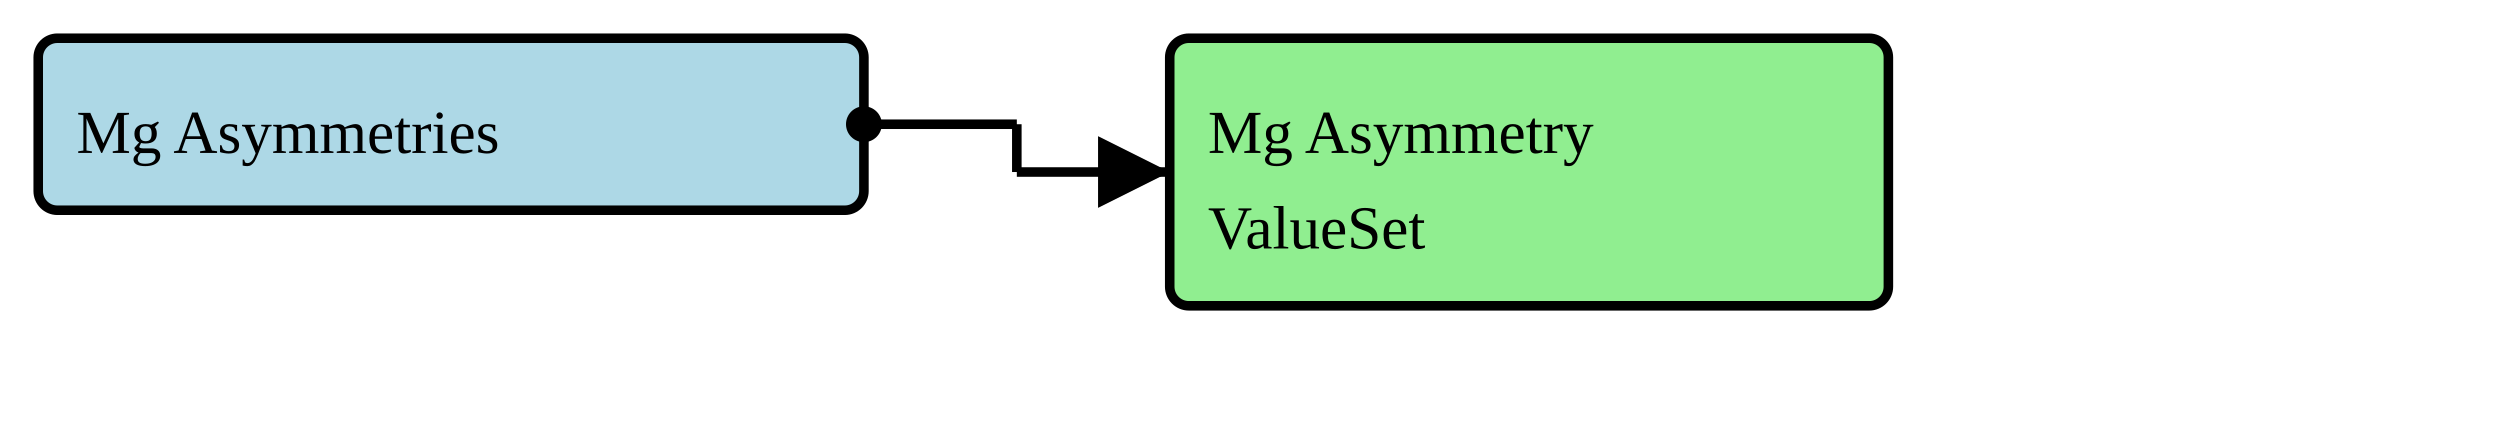
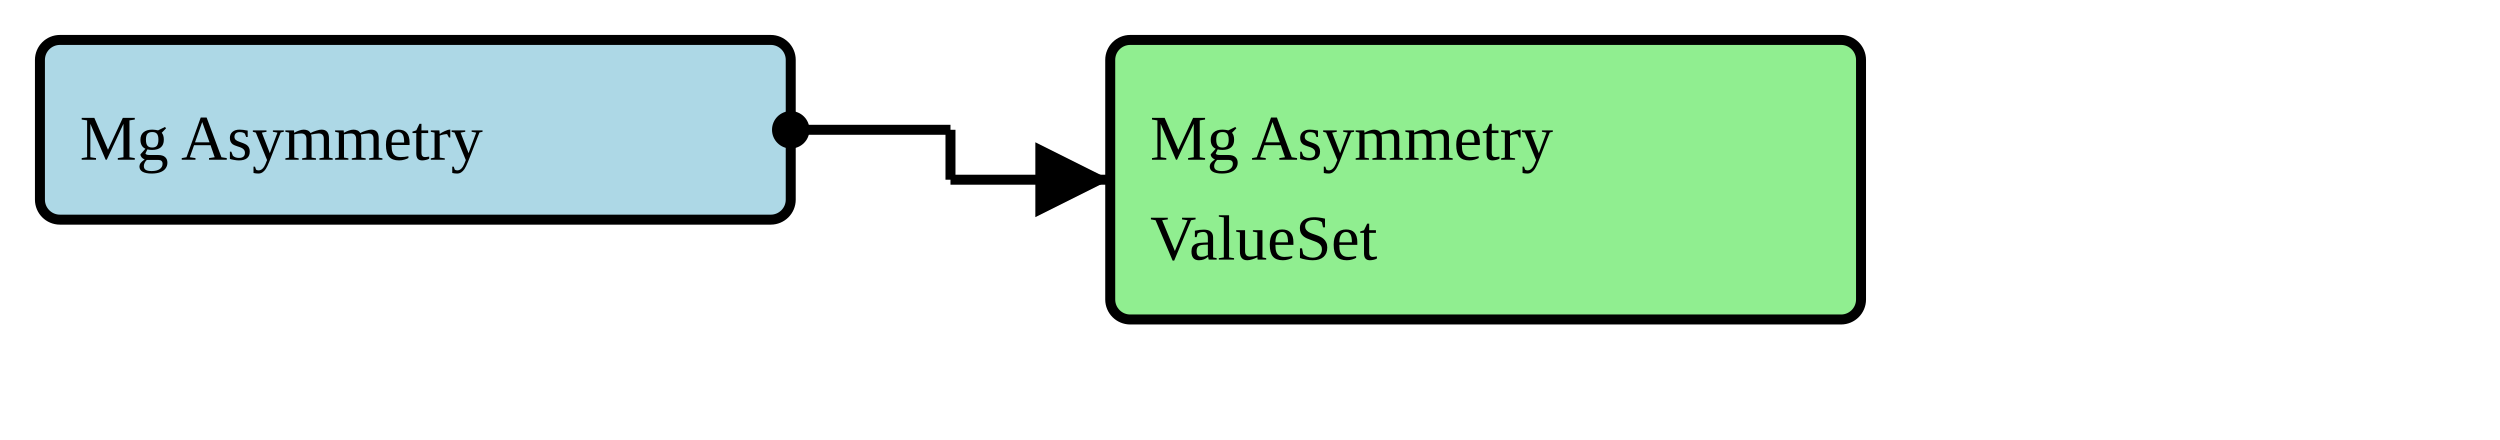
- <svg xmlns="http://www.w3.org/2000/svg" version="1.1" width="490.5" height="82.5">
+ <svg xmlns="http://www.w3.org/2000/svg" version="1.1" width="469.5" height="82.5">
  <defs>
    <marker id="arrowStart" markerWidth="3.75" markerHeight="3.75" markerUnits="px" refX="1.875" refY="1.875">
      <circle fill="Black" stroke-width="0" cx="1.875" cy="1.875" r="1.875" />
    </marker>
    <marker id="arrowEnd" markerWidth="7.5" markerHeight="7.5" markerUnits="px" refX="7.5" refY="3.75">
      <polygon fill="Black" stroke-width="0" points="0 0 7.5 3.75 0 7.5" />
    </marker>
  </defs>
  <g>
    <g>
-       <rect fill="LightBlue" stroke="Black" stroke-width="1.875" x="7.5" y="7.5" width="162" height="33.75" rx="3.75" ry="3.75" />
-       <a href="./StructureDefinition-BreastRadMammoAsymmetries.html" target="_blank">
-         <text x="15" y="30">Mg Asymmetries</text>
+       <rect fill="LightBlue" stroke="Black" stroke-width="1.875" x="7.5" y="7.5" width="141" height="33.75" rx="3.75" ry="3.75" />
+       <a href="./StructureDefinition-BreastRadMammoAsymmetry.html" target="_blank">
+         <text x="15" y="30">Mg Asymmetry</text>
      </a>
    </g>
-     <line stroke="Black" stroke-width="1.875" marker-end="url(#arrowEnd)" x1="199.5" y1="33.75" x2="229.5" y2="33.75" />
-     <line stroke="Black" stroke-width="1.875" marker-start="url(#arrowStart)" x1="169.5" y1="24.375" x2="199.5" y2="24.375" />
-     <line stroke="Black" stroke-width="1.875" x1="199.5" y1="24.375" x2="199.5" y2="33.75" />
+     <line stroke="Black" stroke-width="1.875" marker-end="url(#arrowEnd)" x1="178.5" y1="33.75" x2="208.5" y2="33.75" />
+     <line stroke="Black" stroke-width="1.875" marker-start="url(#arrowStart)" x1="148.5" y1="24.375" x2="178.5" y2="24.375" />
+     <line stroke="Black" stroke-width="1.875" x1="178.5" y1="24.375" x2="178.5" y2="33.75" />
  </g>
  <g>
    <g>
-       <rect fill="LightGreen" stroke="Black" stroke-width="1.875" x="229.5" y="7.5" width="141" height="52.5" rx="3.75" ry="3.75" />
-       <text x="237" y="30">Mg Asymmetry</text>
-       <text x="237" y="48.75">ValueSet</text>
+       <rect fill="LightGreen" stroke="Black" stroke-width="1.875" x="208.5" y="7.5" width="141" height="52.5" rx="3.75" ry="3.75" />
+       <text x="216" y="30">Mg Asymmetry</text>
+       <text x="216" y="48.75">ValueSet</text>
    </g>
  </g>
  <g />
</svg>
